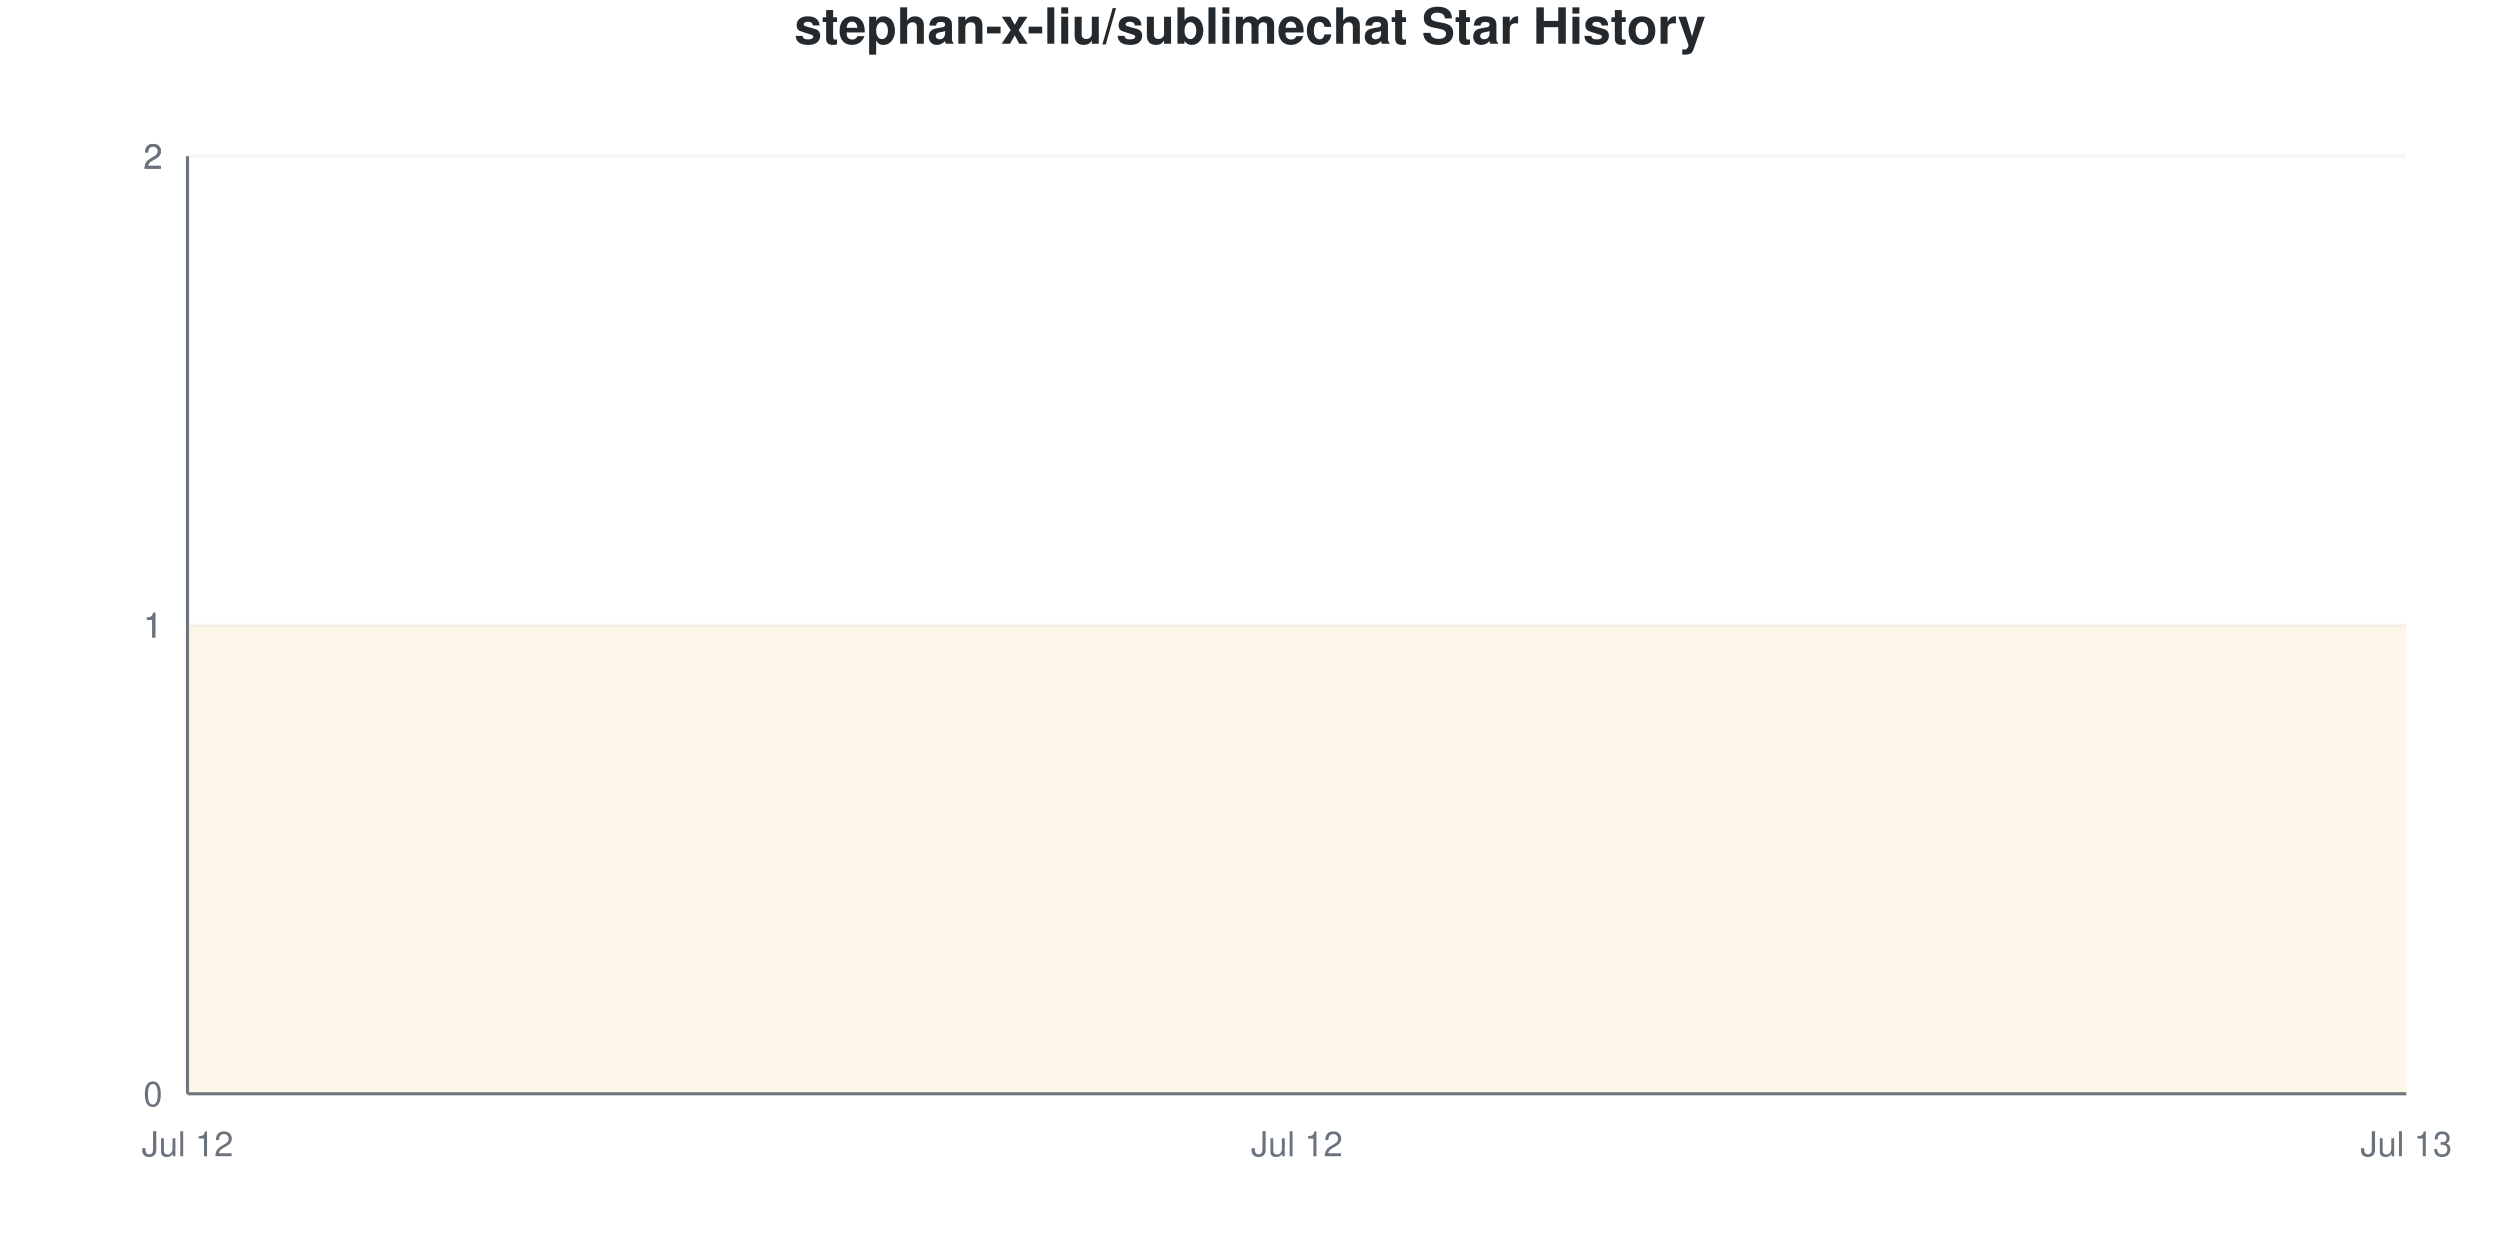
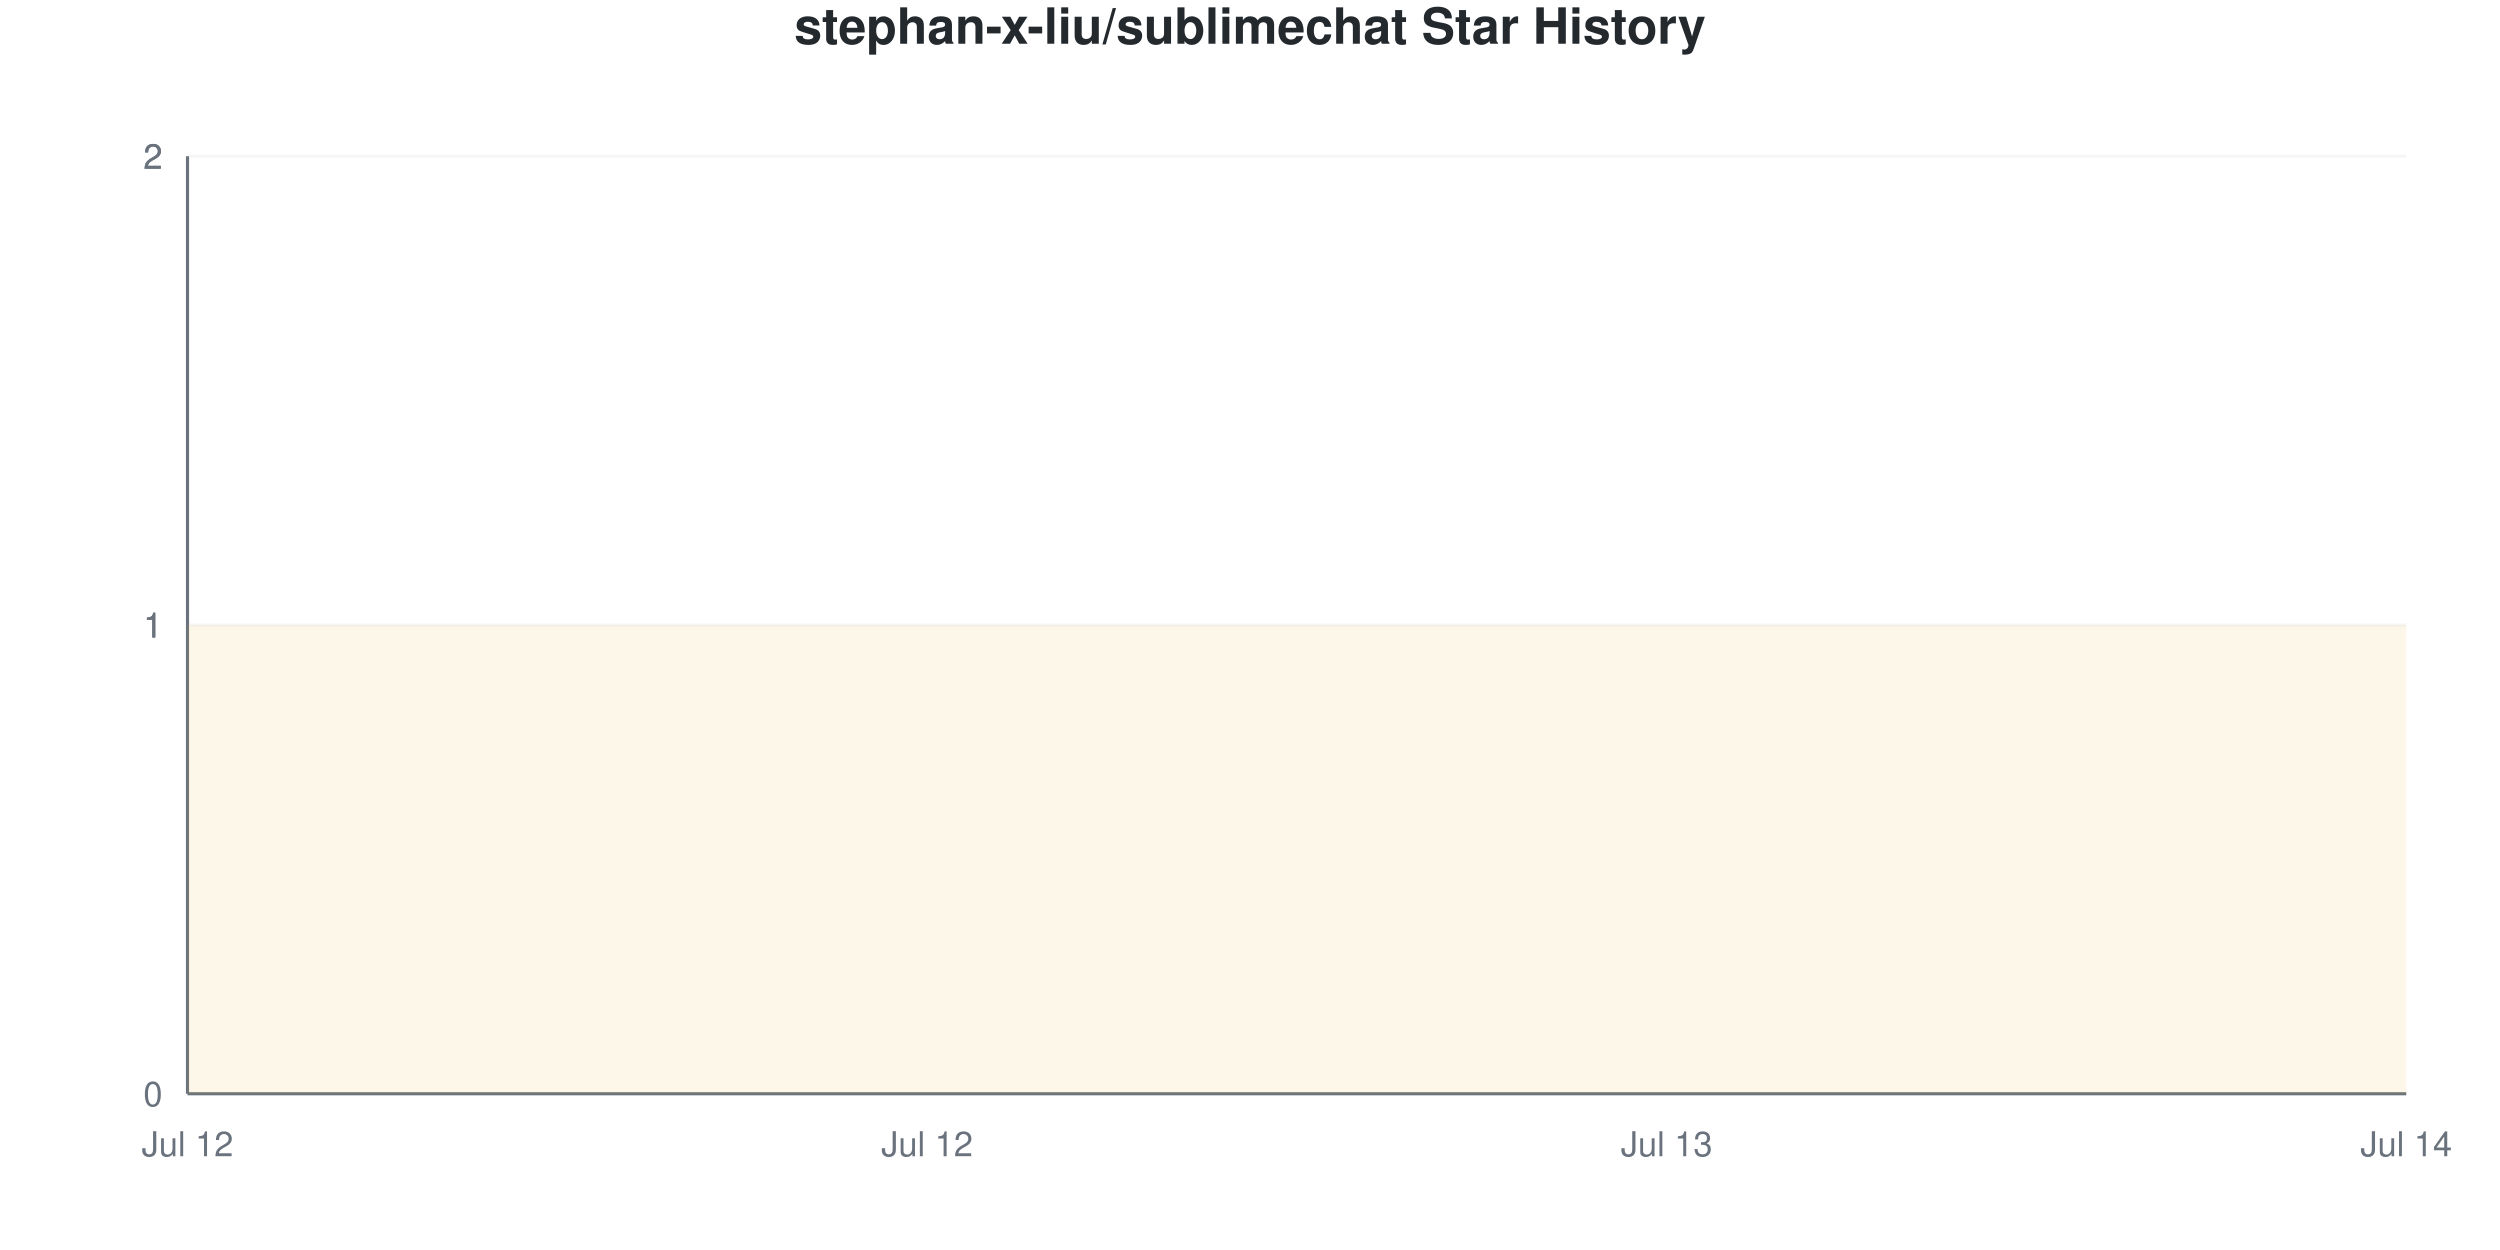
<svg xmlns="http://www.w3.org/2000/svg" viewBox="0 0 800 400" width="800" height="400">
  <style>
    @keyframes drawLine {
      to { stroke-dashoffset: 0; }
    }
    @keyframes fadeInPoint {
      from { opacity: 0; }
      to { opacity: 1; }
    }
    .data-line-0 {
      stroke-dasharray: 1290;
      stroke-dashoffset: 1290;
      animation: drawLine 2s ease-out forwards;
    }
    .data-point {
      opacity: 0;
      animation: fadeInPoint 0.5s ease-out forwards;
    }
    .chart-bg { fill: #fff; }
    .chart-text { fill: #24292e; }
    .chart-muted { fill: #6a737d; }
    .chart-grid { stroke: #eee; }
    .chart-axis { stroke: #6a737d; }
    @media (prefers-color-scheme: dark) {
      .chart-bg { fill: #0d1117; }
      .chart-text { fill: #e6edf3; }
      .chart-muted { fill: #8b949e; }
      .chart-grid { stroke: #21262d; }
      .chart-axis { stroke: #8b949e; }
    }
  </style>
  <rect width="800" height="400" class="chart-bg" />
  <text x="400" y="14" text-anchor="middle" class="chart-text" font-size="16" font-weight="bold" font-family="-apple-system, BlinkMacSystemFont, 'Segoe UI', Helvetica, Arial, sans-serif">stephan-x-liu/sublimechat Star History</text>
  <g class="grid">
    <line x1="60" y1="350" x2="770" y2="350" class="chart-grid" stroke-opacity="0.3" />
    <text x="52" y="354" text-anchor="end" class="chart-muted" font-size="11" font-family="-apple-system, BlinkMacSystemFont, 'Segoe UI', Helvetica, Arial, sans-serif">0</text>
    <line x1="60" y1="200" x2="770" y2="200" class="chart-grid" stroke-opacity="0.3" />
    <text x="52" y="204" text-anchor="end" class="chart-muted" font-size="11" font-family="-apple-system, BlinkMacSystemFont, 'Segoe UI', Helvetica, Arial, sans-serif">1</text>
    <line x1="60" y1="200" x2="770" y2="200" class="chart-grid" stroke-opacity="0.3" />
    <text x="52" y="204" text-anchor="end" class="chart-muted" font-size="11" font-family="-apple-system, BlinkMacSystemFont, 'Segoe UI', Helvetica, Arial, sans-serif">1</text>
    <line x1="60" y1="50" x2="770" y2="50" class="chart-grid" stroke-opacity="0.3" />
    <text x="52" y="54" text-anchor="end" class="chart-muted" font-size="11" font-family="-apple-system, BlinkMacSystemFont, 'Segoe UI', Helvetica, Arial, sans-serif">2</text>
    <line x1="60" y1="50" x2="770" y2="50" class="chart-grid" stroke-opacity="0.3" />
    <text x="52" y="54" text-anchor="end" class="chart-muted" font-size="11" font-family="-apple-system, BlinkMacSystemFont, 'Segoe UI', Helvetica, Arial, sans-serif">2</text>
  </g>
  <g class="milestones">
    
  </g>
  <g class="x-axis">
    <text x="60" y="370" text-anchor="middle" class="chart-muted" font-size="11" font-family="-apple-system, BlinkMacSystemFont, 'Segoe UI', Helvetica, Arial, sans-serif">Jul 12</text>
-     <text x="415" y="370" text-anchor="middle" class="chart-muted" font-size="11" font-family="-apple-system, BlinkMacSystemFont, 'Segoe UI', Helvetica, Arial, sans-serif">Jul 12</text>
-     <text x="770" y="370" text-anchor="middle" class="chart-muted" font-size="11" font-family="-apple-system, BlinkMacSystemFont, 'Segoe UI', Helvetica, Arial, sans-serif">Jul 13</text>
+     <text x="296.667" y="370" text-anchor="middle" class="chart-muted" font-size="11" font-family="-apple-system, BlinkMacSystemFont, 'Segoe UI', Helvetica, Arial, sans-serif">Jul 12</text>
+     <text x="533.333" y="370" text-anchor="middle" class="chart-muted" font-size="11" font-family="-apple-system, BlinkMacSystemFont, 'Segoe UI', Helvetica, Arial, sans-serif">Jul 13</text>
+     <text x="770" y="370" text-anchor="middle" class="chart-muted" font-size="11" font-family="-apple-system, BlinkMacSystemFont, 'Segoe UI', Helvetica, Arial, sans-serif">Jul 14</text>
  </g>
  <line x1="60" y1="50" x2="60" y2="350" class="chart-axis" stroke-width="1" />
  <line x1="60" y1="350" x2="770" y2="350" class="chart-axis" stroke-width="1" />
-   <path d="M60,350 L60,200 C178.333,200 296.667,200 415,200 C533.333,200 651.667,200 770,200 L770,350 L60,350 Z" fill="#dfb317" fill-opacity="0.1" />
-   <path d="M60,350 L60,200 C178.333,200 296.667,200 415,200 C533.333,200 651.667,200 770,200" fill="none" stroke="#dfb317" stroke-width="2.5" class="data-line-0" />
+   <path d="M60,350 L60,200 C138.889,200 217.778,200 296.667,200 C375.556,200 454.444,200 533.333,200 C612.222,200 691.111,200 770,200 L770,350 L60,350 Z" fill="#dfb317" fill-opacity="0.1" />
+   <path d="M60,350 L60,200 C138.889,200 217.778,200 296.667,200 C375.556,200 454.444,200 533.333,200 C612.222,200 691.111,200 770,200" fill="none" stroke="#dfb317" stroke-width="2.5" class="data-line-0" />
  <g class="points">
    <circle cx="60" cy="200" r="4" fill="#dfb317" class="data-point" style="animation-delay: 1.50s" />
-     <circle cx="415" cy="200" r="4" fill="#dfb317" class="data-point" style="animation-delay: 1.55s" />
-     <circle cx="770" cy="200" r="4" fill="#dfb317" class="data-point" style="animation-delay: 1.60s" />
+     <circle cx="296.667" cy="200" r="4" fill="#dfb317" class="data-point" style="animation-delay: 1.55s" />
+     <circle cx="533.333" cy="200" r="4" fill="#dfb317" class="data-point" style="animation-delay: 1.60s" />
+     <circle cx="770" cy="200" r="4" fill="#dfb317" class="data-point" style="animation-delay: 1.65s" />
  </g>
</svg>
